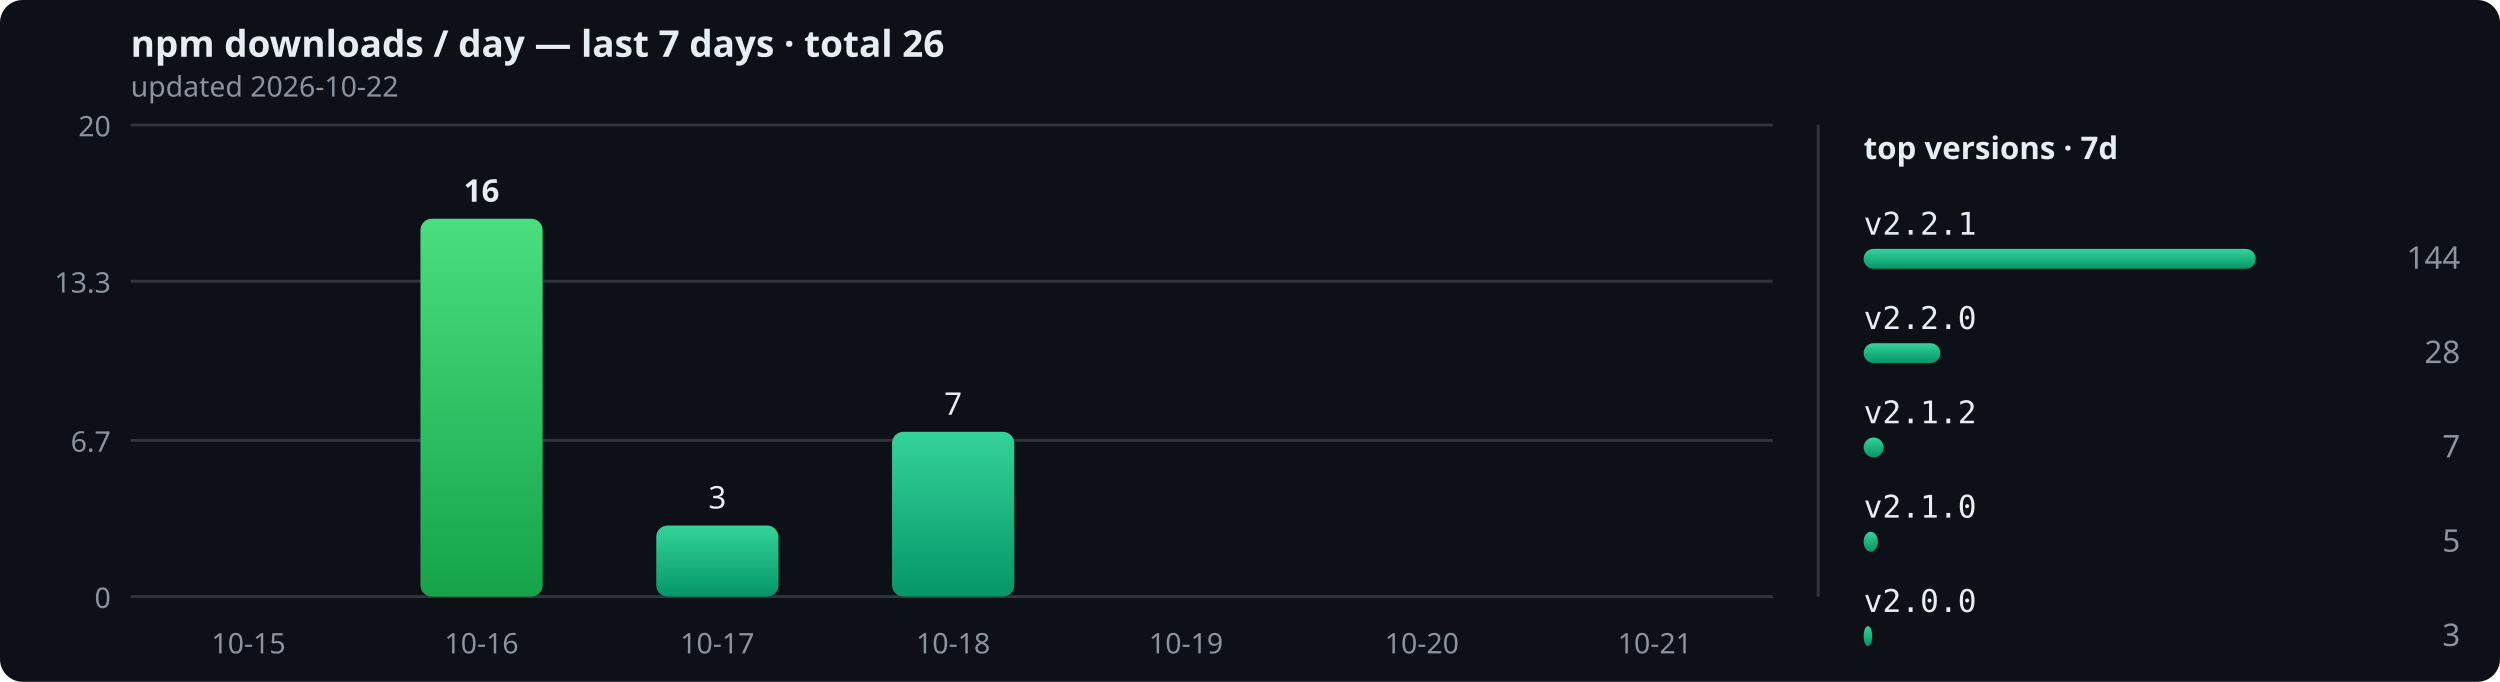
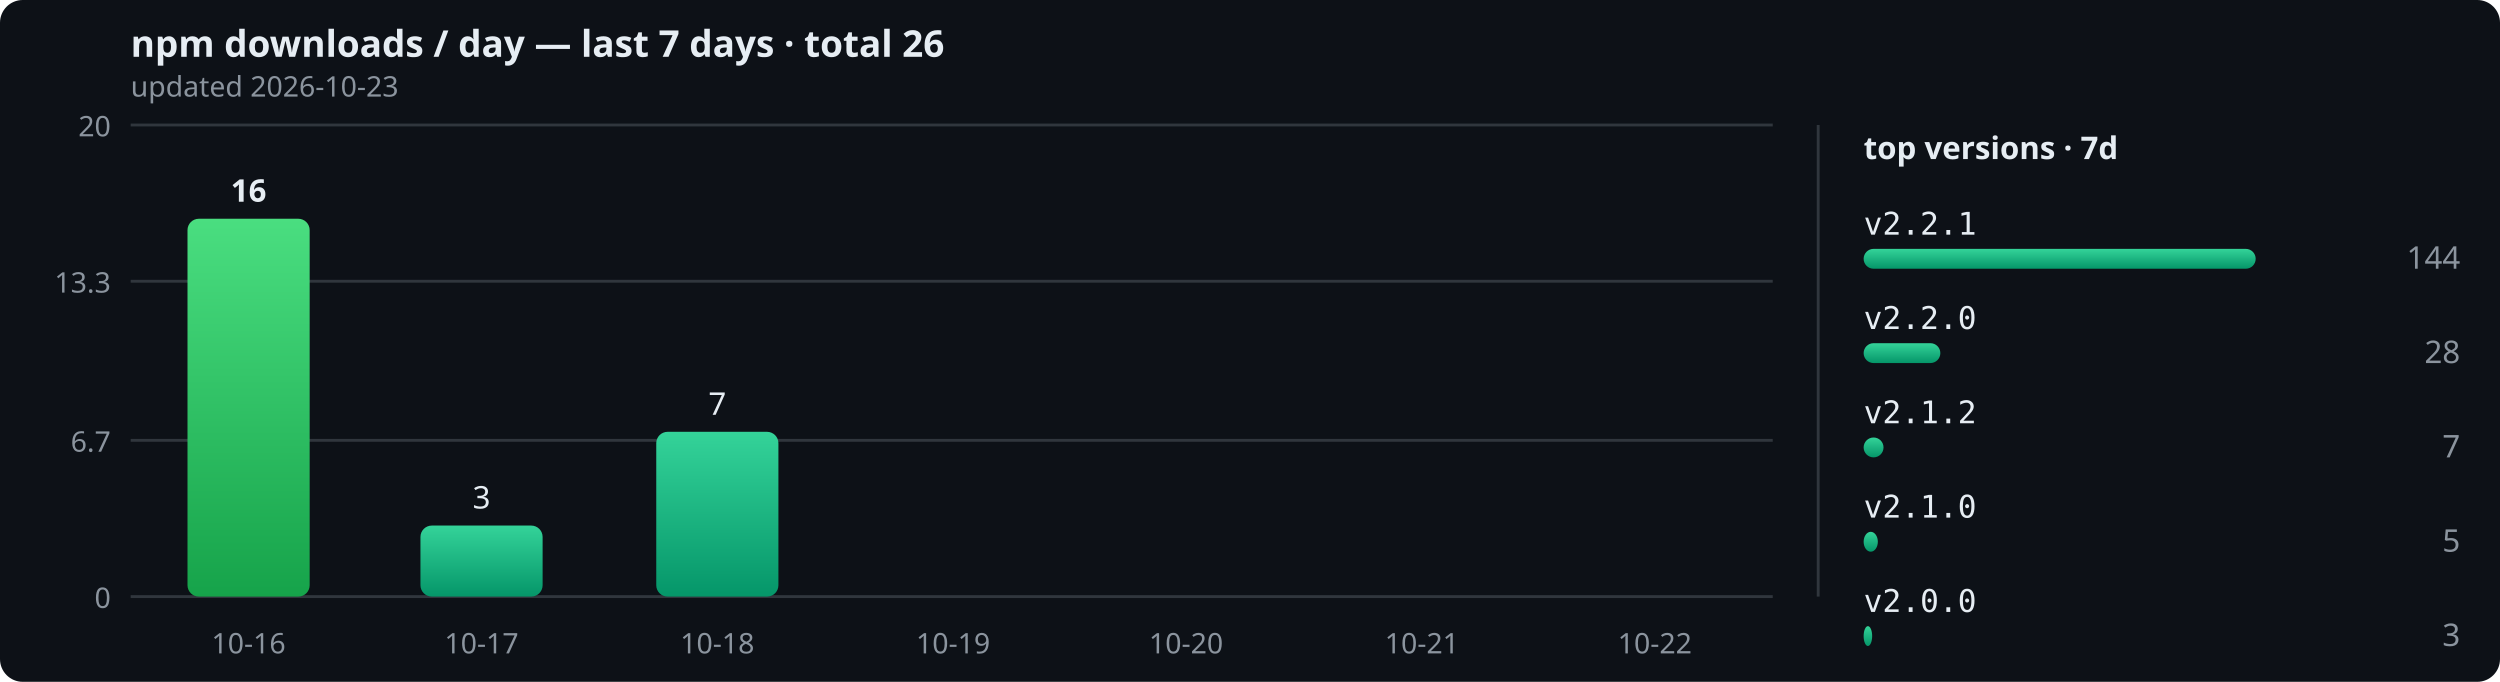
<svg xmlns="http://www.w3.org/2000/svg" width="880" height="240" viewBox="0 0 880 240" role="img">
  <defs>
    <linearGradient id="bar" x1="0" y1="0" x2="0" y2="1">
      <stop offset="0" stop-color="#34d399" />
      <stop offset="1" stop-color="#059669" />
    </linearGradient>
    <linearGradient id="peak" x1="0" y1="0" x2="0" y2="1">
      <stop offset="0" stop-color="#4ade80" />
      <stop offset="1" stop-color="#16a34a" />
    </linearGradient>
  </defs>
  <rect width="880" height="240" rx="8" fill="#0d1117" />
  <text x="46" y="20" font-size="13" fill="#e6edf3" font-family="sans-serif" font-weight="bold">npm downloads / day — last 7 days · total 26</text>
-   <text x="46" y="34" font-size="10" fill="#8b949e" font-family="sans-serif">updated 2026-10-22</text>
+   <text x="46" y="34" font-size="10" fill="#8b949e" font-family="sans-serif">updated 2026-10-23</text>
  <line x1="46" y1="210" x2="624" y2="210" stroke="#30363d" stroke-width="1" />
  <text x="39" y="214" text-anchor="end" font-size="10" fill="#8b949e" font-family="sans-serif">0</text>
  <line x1="46" y1="155" x2="624" y2="155" stroke="#30363d" stroke-width="1" />
  <text x="39" y="159" text-anchor="end" font-size="10" fill="#8b949e" font-family="sans-serif">6.7</text>
  <line x1="46" y1="99" x2="624" y2="99" stroke="#30363d" stroke-width="1" />
  <text x="39" y="103" text-anchor="end" font-size="10" fill="#8b949e" font-family="sans-serif">13.3</text>
  <line x1="46" y1="44" x2="624" y2="44" stroke="#30363d" stroke-width="1" />
  <text x="39" y="48" text-anchor="end" font-size="10" fill="#8b949e" font-family="sans-serif">20</text>
-   <rect x="66" y="210" width="43" height="0" rx="4" fill="url(#bar)" />
-   <text x="87.5" y="230" text-anchor="middle" font-size="10" fill="#8b949e" font-family="sans-serif">10-15</text>
-   <rect x="148" y="77" width="43" height="133" rx="4" fill="url(#peak)" />
-   <text x="169.5" y="71" text-anchor="middle" font-size="11" font-weight="bold" fill="#e6edf3" font-family="sans-serif">16</text>
-   <text x="169.5" y="230" text-anchor="middle" font-size="10" fill="#8b949e" font-family="sans-serif">10-16</text>
-   <rect x="231" y="185" width="43" height="25" rx="4" fill="url(#bar)" />
-   <text x="252.5" y="179" text-anchor="middle" font-size="11" font-weight="normal" fill="#e6edf3" font-family="sans-serif">3</text>
-   <text x="252.5" y="230" text-anchor="middle" font-size="10" fill="#8b949e" font-family="sans-serif">10-17</text>
-   <rect x="314" y="152" width="43" height="58" rx="4" fill="url(#bar)" />
-   <text x="335.5" y="146" text-anchor="middle" font-size="11" font-weight="normal" fill="#e6edf3" font-family="sans-serif">7</text>
-   <text x="335.5" y="230" text-anchor="middle" font-size="10" fill="#8b949e" font-family="sans-serif">10-18</text>
+   <rect x="66" y="77" width="43" height="133" rx="4" fill="url(#peak)" />
+   <text x="87.5" y="71" text-anchor="middle" font-size="11" font-weight="bold" fill="#e6edf3" font-family="sans-serif">16</text>
+   <text x="87.5" y="230" text-anchor="middle" font-size="10" fill="#8b949e" font-family="sans-serif">10-16</text>
+   <rect x="148" y="185" width="43" height="25" rx="4" fill="url(#bar)" />
+   <text x="169.5" y="179" text-anchor="middle" font-size="11" font-weight="normal" fill="#e6edf3" font-family="sans-serif">3</text>
+   <text x="169.5" y="230" text-anchor="middle" font-size="10" fill="#8b949e" font-family="sans-serif">10-17</text>
+   <rect x="231" y="152" width="43" height="58" rx="4" fill="url(#bar)" />
+   <text x="252.5" y="146" text-anchor="middle" font-size="11" font-weight="normal" fill="#e6edf3" font-family="sans-serif">7</text>
+   <text x="252.5" y="230" text-anchor="middle" font-size="10" fill="#8b949e" font-family="sans-serif">10-18</text>
+   <rect x="314" y="210" width="43" height="0" rx="4" fill="url(#bar)" />
+   <text x="335.5" y="230" text-anchor="middle" font-size="10" fill="#8b949e" font-family="sans-serif">10-19</text>
  <rect x="396" y="210" width="43" height="0" rx="4" fill="url(#bar)" />
-   <text x="417.5" y="230" text-anchor="middle" font-size="10" fill="#8b949e" font-family="sans-serif">10-19</text>
+   <text x="417.5" y="230" text-anchor="middle" font-size="10" fill="#8b949e" font-family="sans-serif">10-20</text>
  <rect x="479" y="210" width="43" height="0" rx="4" fill="url(#bar)" />
-   <text x="500.5" y="230" text-anchor="middle" font-size="10" fill="#8b949e" font-family="sans-serif">10-20</text>
+   <text x="500.5" y="230" text-anchor="middle" font-size="10" fill="#8b949e" font-family="sans-serif">10-21</text>
  <rect x="561" y="210" width="43" height="0" rx="4" fill="url(#bar)" />
-   <text x="582.5" y="230" text-anchor="middle" font-size="10" fill="#8b949e" font-family="sans-serif">10-21</text>
+   <text x="582.5" y="230" text-anchor="middle" font-size="10" fill="#8b949e" font-family="sans-serif">10-22</text>
  <line x1="640" y1="44" x2="640" y2="210" stroke="#30363d" stroke-width="1" />
  <text x="656" y="56" font-size="11" fill="#e6edf3" font-family="sans-serif" font-weight="bold">top versions · 7d</text>
  <text x="656" y="82.6" font-size="11" fill="#e6edf3" font-family="monospace">v2.2.1</text>
  <rect x="656" y="87.6" width="138" height="7" rx="3.5" fill="url(#bar)" />
  <text x="866" y="94.6" text-anchor="end" font-size="11" fill="#8b949e" font-family="sans-serif">144</text>
  <text x="656" y="115.8" font-size="11" fill="#e6edf3" font-family="monospace">v2.2.0</text>
  <rect x="656" y="120.8" width="27" height="7" rx="3.5" fill="url(#bar)" />
  <text x="866" y="127.8" text-anchor="end" font-size="11" fill="#8b949e" font-family="sans-serif">28</text>
  <text x="656" y="149" font-size="11" fill="#e6edf3" font-family="monospace">v2.1.2</text>
  <rect x="656" y="154" width="7" height="7" rx="3.5" fill="url(#bar)" />
  <text x="866" y="161" text-anchor="end" font-size="11" fill="#8b949e" font-family="sans-serif">7</text>
  <text x="656" y="182.2" font-size="11" fill="#e6edf3" font-family="monospace">v2.1.0</text>
  <rect x="656" y="187.2" width="5" height="7" rx="3.5" fill="url(#bar)" />
  <text x="866" y="194.2" text-anchor="end" font-size="11" fill="#8b949e" font-family="sans-serif">5</text>
  <text x="656" y="215.4" font-size="11" fill="#e6edf3" font-family="monospace">v2.0.0</text>
  <rect x="656" y="220.4" width="3" height="7" rx="3.5" fill="url(#bar)" />
  <text x="866" y="227.4" text-anchor="end" font-size="11" fill="#8b949e" font-family="sans-serif">3</text>
</svg>
